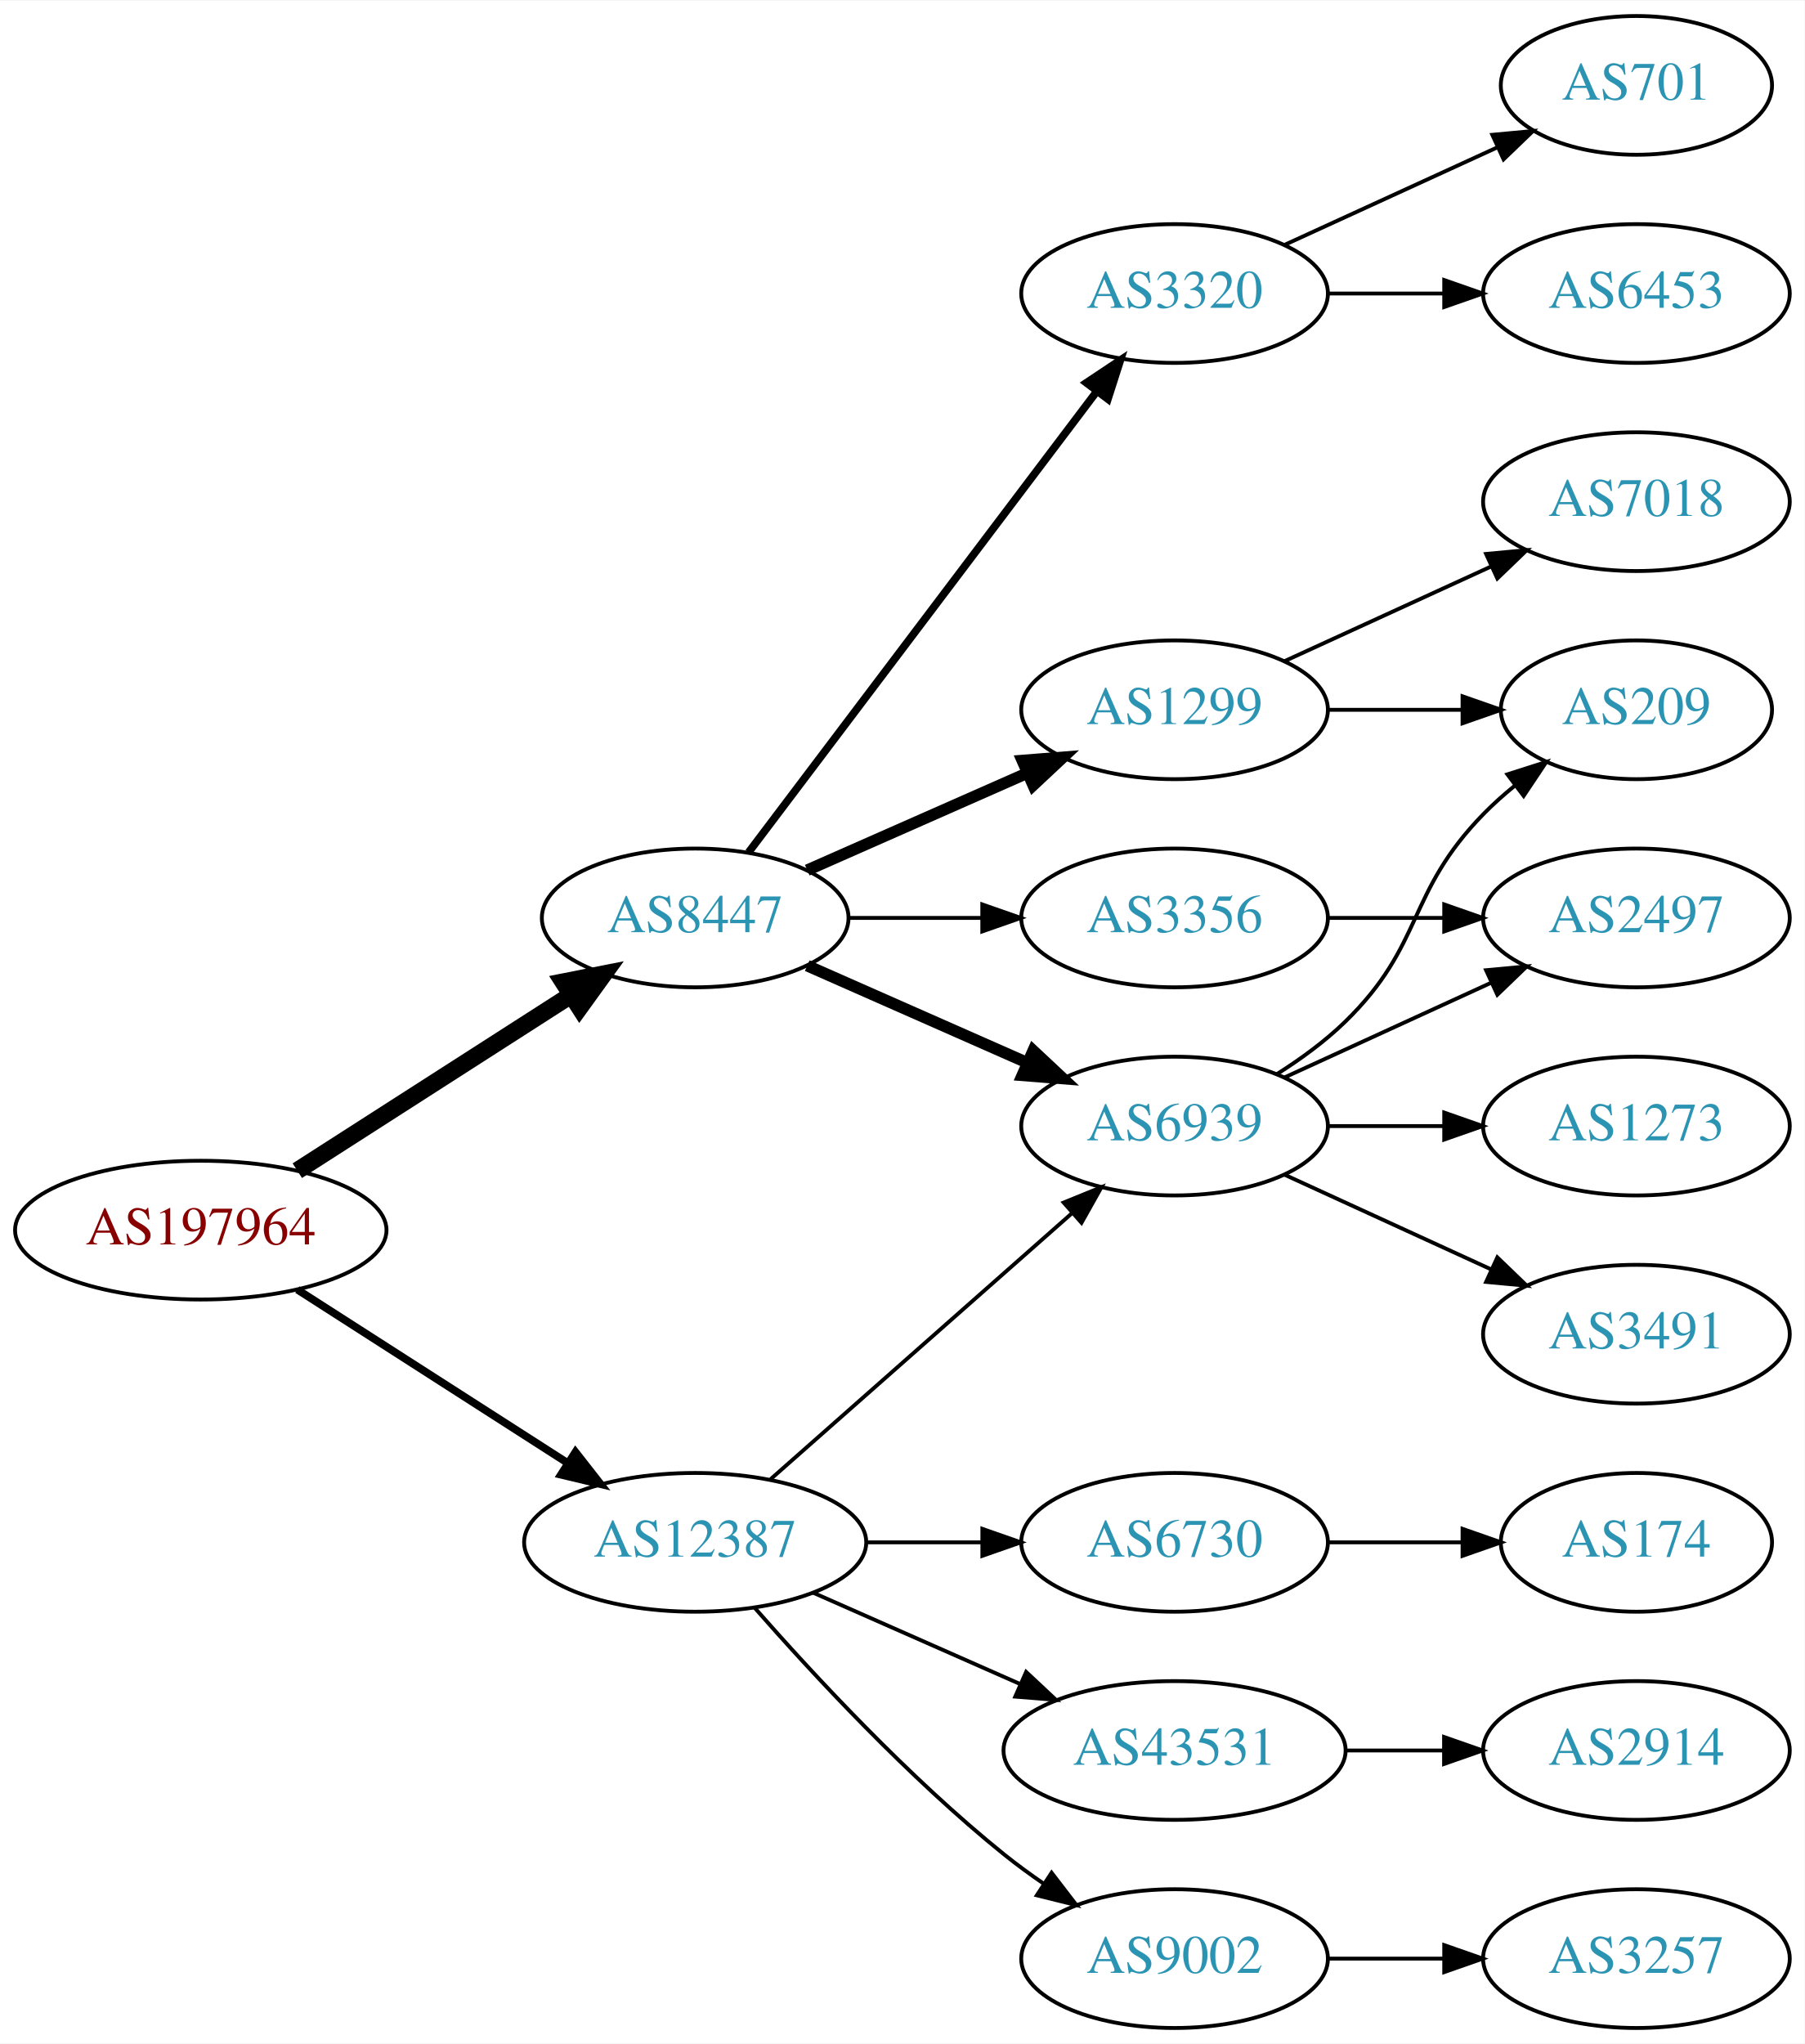
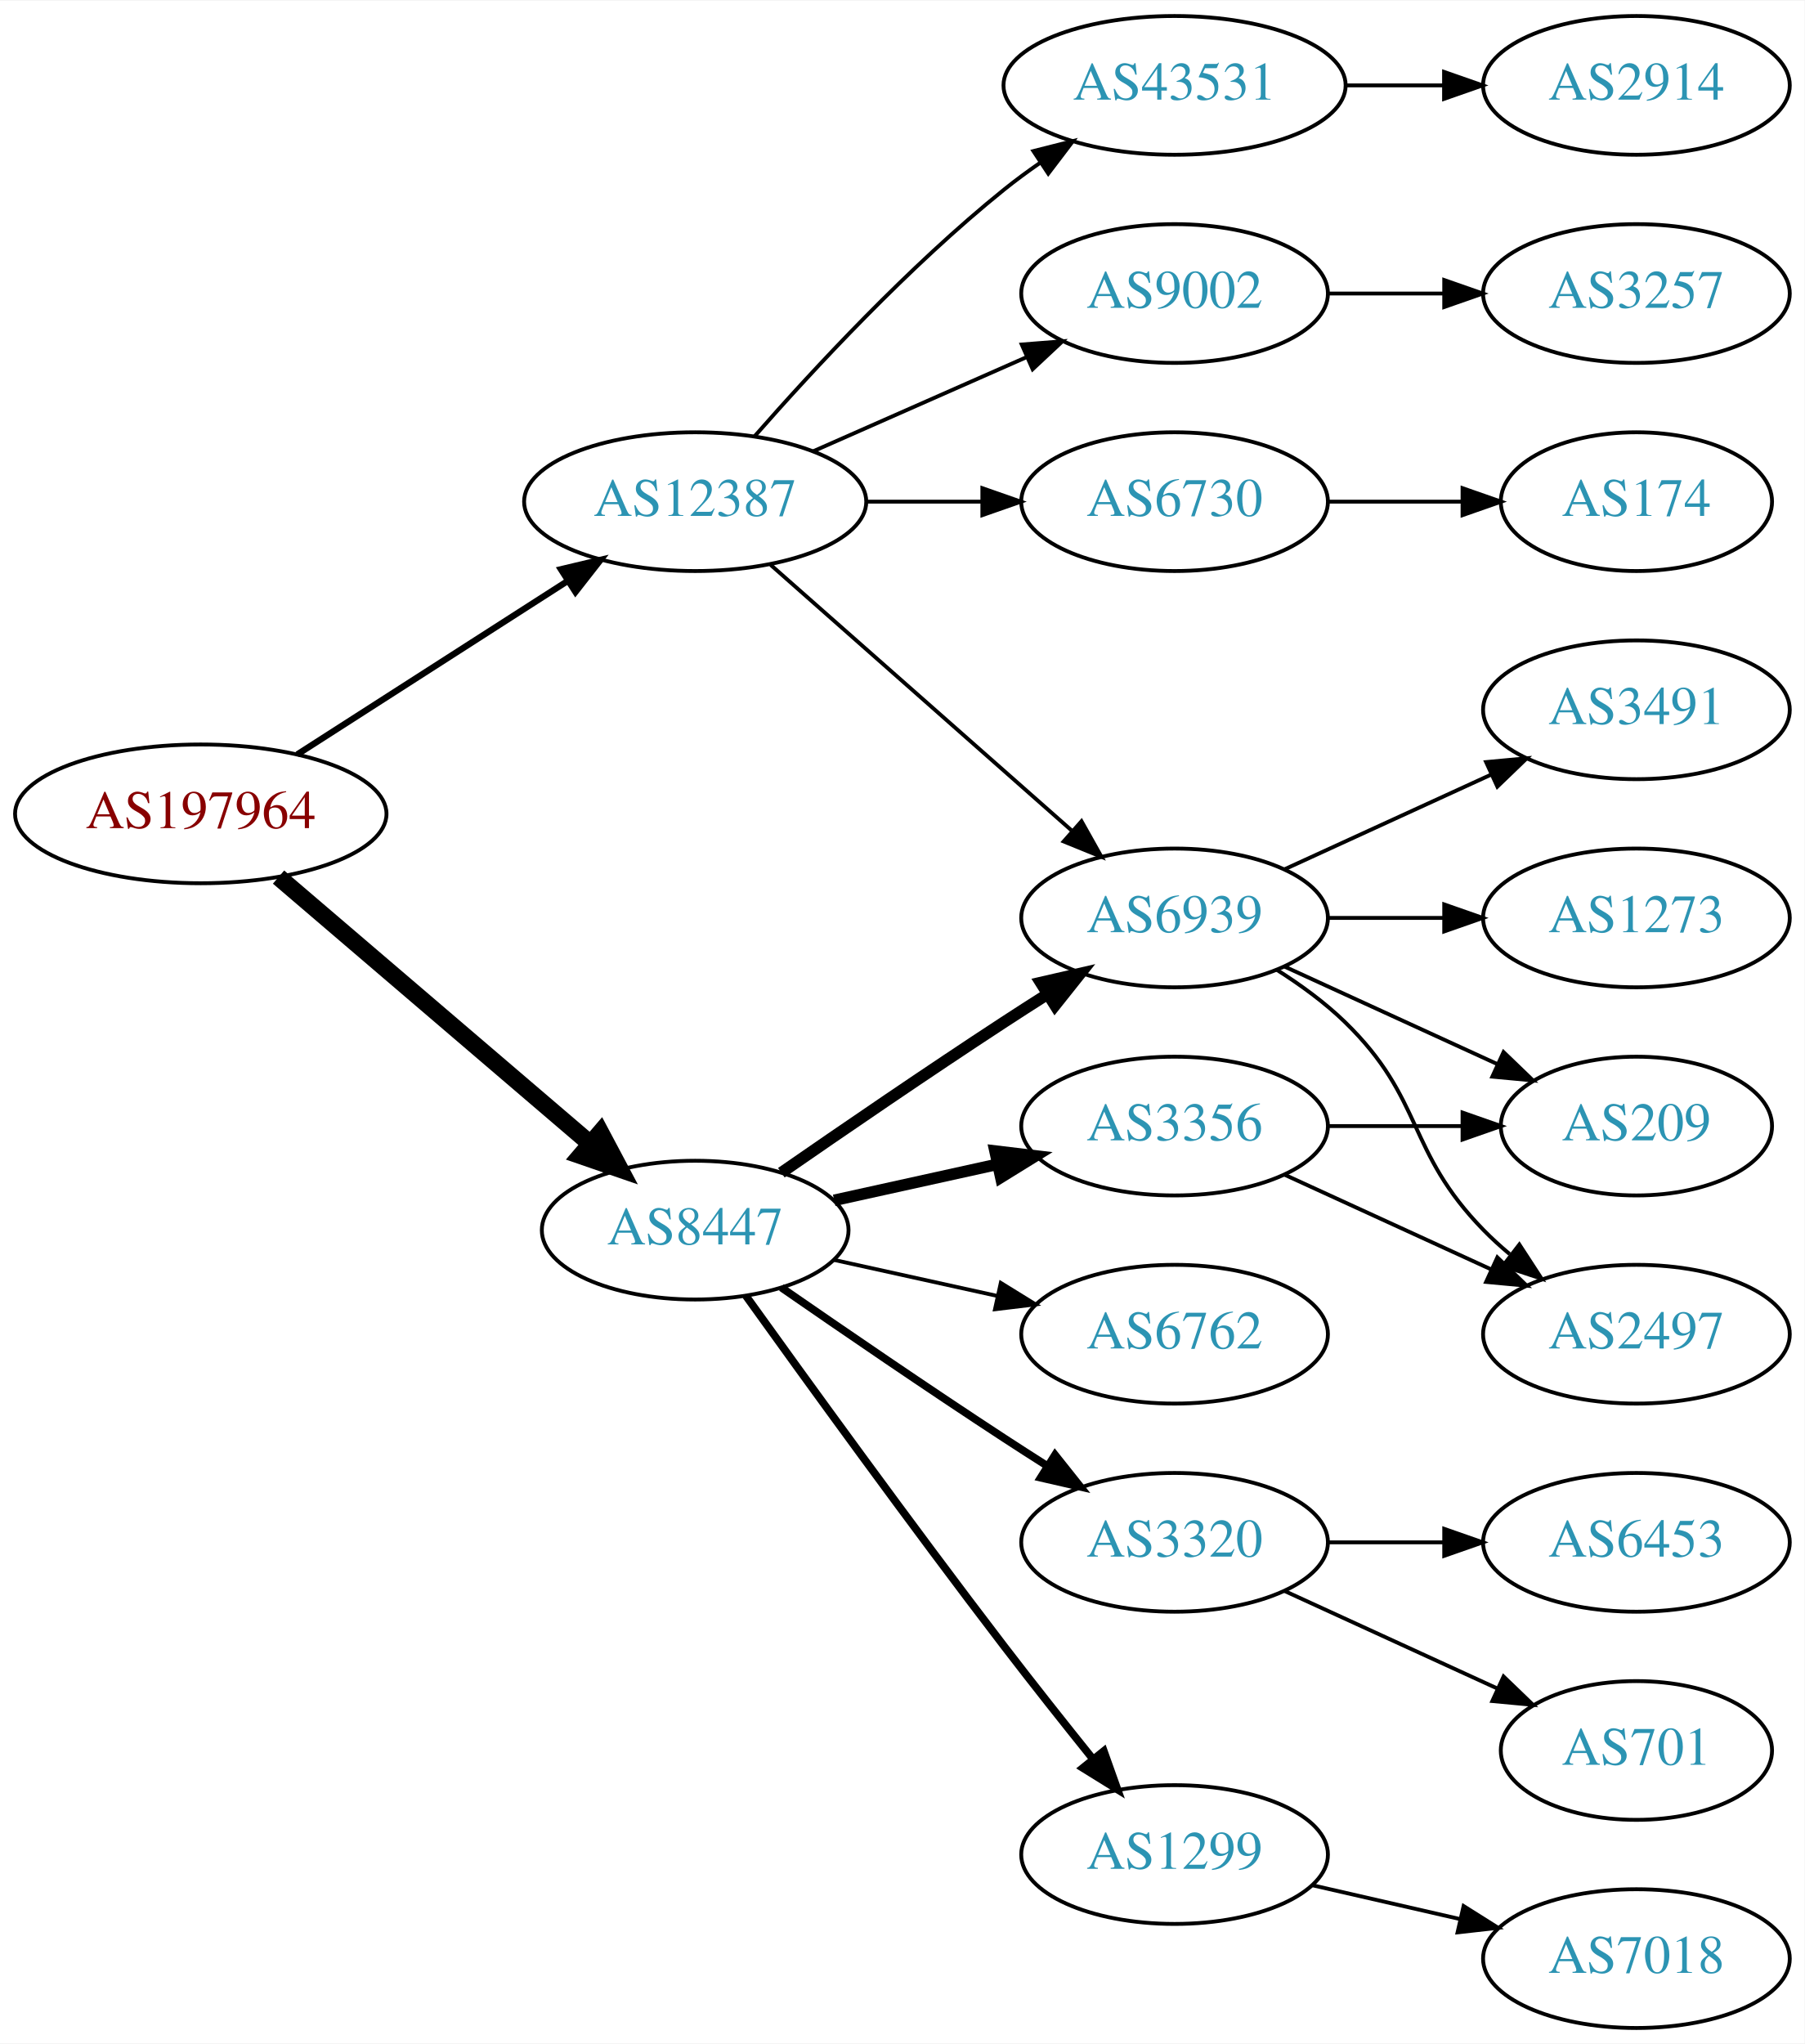
<svg xmlns="http://www.w3.org/2000/svg" xmlns:xlink="http://www.w3.org/1999/xlink" width="468pt" height="530pt" viewBox="0.00 0.00 468.27 530.00">
  <g id="graph0" class="graph" transform="scale(1 1) rotate(0) translate(4 526)">
    <polygon fill="white" stroke="none" points="-4,4 -4,-526 464.269,-526 464.269,4 -4,4" />
    <g id="node1" class="node">
      <g id="a_node1">
        <a xlink:href="/asn/197964" xlink:title="AS197964 ~ Julius Blum GmbH [AT]">
-           <ellipse fill="#ffffff" stroke="black" cx="48.096" cy="-207" rx="48.192" ry="18" />
-           <text text-anchor="middle" x="48.096" y="-203.3" font-family="Times,serif" font-size="14.00" fill="#880000">AS197964</text>
+           <ellipse fill="#ffffff" stroke="black" cx="48.096" cy="-315" rx="48.192" ry="18" />
+           <text text-anchor="middle" x="48.096" y="-311.3" font-family="Times,serif" font-size="14.00" fill="#880000">AS197964</text>
        </a>
      </g>
    </g>
    <g id="node2" class="node">
      <g id="a_node2">
        <a xlink:href="/asn/8447" xlink:title="AS8447 ~ A1 Telekom Austria AG [AT]">
-           <ellipse fill="#ffffff" stroke="black" cx="176.388" cy="-288" rx="39.794" ry="18" />
-           <text text-anchor="middle" x="176.388" y="-284.3" font-family="Times,serif" font-size="14.00" fill="#2c94b3">AS8447</text>
+           <ellipse fill="#ffffff" stroke="black" cx="176.388" cy="-207" rx="39.794" ry="18" />
+           <text text-anchor="middle" x="176.388" y="-203.3" font-family="Times,serif" font-size="14.00" fill="#2c94b3">AS8447</text>
        </a>
      </g>
    </g>
    <g id="edge1" class="edge">
-       <path fill="none" stroke="black" stroke-width="4.5" d="M73.147,-222.426C93.276,-235.336 122.141,-253.849 144.071,-267.915" />
-       <polygon fill="black" stroke="black" stroke-width="4.5" points="142.156,-271.364 152.7,-273.449 146.408,-264.736 142.156,-271.364" />
+       <path fill="none" stroke="black" stroke-width="4.5" d="M68.277,-298.597C89.851,-280.148 125.018,-250.074 149.132,-229.453" />
+       <polygon fill="black" stroke="black" stroke-width="4.5" points="151.809,-232.344 156.85,-222.852 146.691,-226.359 151.809,-232.344" />
    </g>
    <g id="node3" class="node">
      <g id="a_node3">
        <a xlink:href="/asn/12387" xlink:title="AS12387 ~ TON Total optical Networks AG [CH]">
-           <ellipse fill="#ffffff" stroke="black" cx="176.388" cy="-126" rx="44.393" ry="18" />
-           <text text-anchor="middle" x="176.388" y="-122.3" font-family="Times,serif" font-size="14.00" fill="#2c94b3">AS12387</text>
+           <ellipse fill="#ffffff" stroke="black" cx="176.388" cy="-396" rx="44.393" ry="18" />
+           <text text-anchor="middle" x="176.388" y="-392.3" font-family="Times,serif" font-size="14.00" fill="#2c94b3">AS12387</text>
        </a>
      </g>
    </g>
    <g id="edge2" class="edge">
-       <path fill="none" stroke="black" stroke-width="2" d="M73.147,-191.574C93.024,-178.826 121.421,-160.613 143.246,-146.615" />
-       <polygon fill="black" stroke="black" stroke-width="2" points="145.325,-149.439 151.853,-141.095 141.546,-143.547 145.325,-149.439" />
+       <path fill="none" stroke="black" stroke-width="1.636" d="M73.147,-330.426C93.024,-343.174 121.421,-361.387 143.246,-375.385" />
+       <polygon fill="black" stroke="black" stroke-width="1.636" points="141.546,-378.453 151.853,-380.905 145.325,-372.561 141.546,-378.453" />
    </g>
    <g id="node4" class="node">
      <g id="a_node4">
-         <a xlink:href="/asn/1299" xlink:title="AS1299 ~ Telia Carrier [EU]">
-           <ellipse fill="#ffffff" stroke="black" cx="300.78" cy="-342" rx="39.794" ry="18" />
-           <text text-anchor="middle" x="300.78" y="-338.3" font-family="Times,serif" font-size="14.00" fill="#2c94b3">AS1299</text>
+         <a xlink:href="/asn/3356" xlink:title="AS3356 ~ Level 3 Parent, LLC [US]">
+           <ellipse fill="#ffffff" stroke="black" cx="300.78" cy="-234" rx="39.794" ry="18" />
+           <text text-anchor="middle" x="300.78" y="-230.3" font-family="Times,serif" font-size="14.00" fill="#2c94b3">AS3356</text>
        </a>
      </g>
    </g>
    <g id="edge3" class="edge">
-       <path fill="none" stroke="black" stroke-width="3" d="M205.467,-300.389C222.415,-307.866 244.212,-317.483 262.581,-325.588" />
-       <polygon fill="black" stroke="black" stroke-width="3" points="261.269,-328.834 271.831,-329.669 264.095,-322.43 261.269,-328.834" />
+       <path fill="none" stroke="black" stroke-width="3" d="M212.46,-214.737C225.647,-217.646 240.827,-220.995 254.793,-224.076" />
+       <polygon fill="black" stroke="black" stroke-width="3" points="254.183,-227.525 264.702,-226.262 255.691,-220.69 254.183,-227.525" />
    </g>
    <g id="node5" class="node">
      <g id="a_node5">
-         <a xlink:href="/asn/3356" xlink:title="AS3356 ~ Level 3 Parent, LLC [US]">
+         <a xlink:href="/asn/6939" xlink:title="AS6939 ~ Hurricane Electric LLC [US]">
          <ellipse fill="#ffffff" stroke="black" cx="300.78" cy="-288" rx="39.794" ry="18" />
-           <text text-anchor="middle" x="300.78" y="-284.3" font-family="Times,serif" font-size="14.00" fill="#2c94b3">AS3356</text>
+           <text text-anchor="middle" x="300.78" y="-284.3" font-family="Times,serif" font-size="14.00" fill="#2c94b3">AS6939</text>
        </a>
      </g>
    </g>
    <g id="edge4" class="edge">
-       <path fill="none" stroke="black" d="M216.113,-288C227.052,-288 239.102,-288 250.568,-288" />
-       <polygon fill="black" stroke="black" points="250.886,-291.5 260.886,-288 250.886,-284.5 250.886,-291.5" />
+       <path fill="none" stroke="black" stroke-width="3" d="M198.745,-221.901C214.596,-232.877 236.799,-248.079 256.584,-261 260.166,-263.339 263.936,-265.759 267.696,-268.144" />
+       <polygon fill="black" stroke="black" stroke-width="3" points="266.03,-271.231 276.357,-273.596 269.759,-265.307 266.03,-271.231" />
    </g>
    <g id="node6" class="node">
      <g id="a_node6">
-         <a xlink:href="/asn/6939" xlink:title="AS6939 ~ Hurricane Electric LLC [US]">
-           <ellipse fill="#ffffff" stroke="black" cx="300.78" cy="-234" rx="39.794" ry="18" />
-           <text text-anchor="middle" x="300.78" y="-230.3" font-family="Times,serif" font-size="14.00" fill="#2c94b3">AS6939</text>
+         <a xlink:href="/asn/3320" xlink:title="AS3320 ~ DTAG [DE]">
+           <ellipse fill="#ffffff" stroke="black" cx="300.78" cy="-126" rx="39.794" ry="18" />
+           <text text-anchor="middle" x="300.78" y="-122.3" font-family="Times,serif" font-size="14.00" fill="#2c94b3">AS3320</text>
        </a>
      </g>
    </g>
    <g id="edge5" class="edge">
-       <path fill="none" stroke="black" stroke-width="3" d="M205.467,-275.611C222.415,-268.134 244.212,-258.517 262.581,-250.412" />
-       <polygon fill="black" stroke="black" stroke-width="3" points="264.095,-253.57 271.831,-246.331 261.269,-247.166 264.095,-253.57" />
+       <path fill="none" stroke="black" stroke-width="2" d="M198.745,-192.099C214.596,-181.123 236.799,-165.921 256.584,-153 260.166,-150.661 263.936,-148.241 267.696,-145.856" />
+       <polygon fill="black" stroke="black" stroke-width="2" points="269.759,-148.693 276.357,-140.404 266.03,-142.769 269.759,-148.693" />
    </g>
    <g id="node7" class="node">
      <g id="a_node7">
-         <a xlink:href="/asn/3320" xlink:title="AS3320 ~ DTAG [DE]">
-           <ellipse fill="#ffffff" stroke="black" cx="300.78" cy="-450" rx="39.794" ry="18" />
-           <text text-anchor="middle" x="300.78" y="-446.3" font-family="Times,serif" font-size="14.00" fill="#2c94b3">AS3320</text>
+         <a xlink:href="/asn/1299" xlink:title="AS1299 ~ Telia Carrier [EU]">
+           <ellipse fill="#ffffff" stroke="black" cx="300.78" cy="-45" rx="39.794" ry="18" />
+           <text text-anchor="middle" x="300.78" y="-41.3" font-family="Times,serif" font-size="14.00" fill="#2c94b3">AS1299</text>
        </a>
      </g>
    </g>
    <g id="edge6" class="edge">
-       <path fill="none" stroke="black" stroke-width="2" d="M190.254,-305.031C211.776,-333.517 255.193,-390.985 280.419,-424.374" />
-       <polygon fill="black" stroke="black" stroke-width="2" points="277.896,-426.841 286.717,-432.71 283.481,-422.621 277.896,-426.841" />
-     </g>
-     <g id="edge18" class="edge">
-       <path fill="none" stroke="black" d="M195.976,-142.403C216.794,-160.772 250.67,-190.665 274.029,-211.278" />
-       <polygon fill="black" stroke="black" points="272.001,-214.156 281.815,-218.148 276.632,-208.907 272.001,-214.156" />
-     </g>
-     <g id="node15" class="node">
-       <g id="a_node15">
-         <a xlink:href="/asn/9002" xlink:title="AS9002 ~ RETN Limited [EU]">
-           <ellipse fill="#ffffff" stroke="black" cx="300.78" cy="-18" rx="39.794" ry="18" />
-           <text text-anchor="middle" x="300.78" y="-14.3" font-family="Times,serif" font-size="14.00" fill="#2c94b3">AS9002</text>
-         </a>
-       </g>
-     </g>
-     <g id="edge16" class="edge">
-       <path fill="none" stroke="black" d="M191.82,-109.017C206.952,-91.772 231.916,-64.852 256.584,-45 259.839,-42.38 263.364,-39.808 266.949,-37.354" />
-       <polygon fill="black" stroke="black" points="268.867,-40.281 275.321,-31.879 265.036,-34.423 268.867,-40.281" />
+       <path fill="none" stroke="black" stroke-width="2" d="M189.517,-190.001C204.873,-168.587 232.263,-130.747 256.584,-99 263.962,-89.368 272.247,-78.926 279.573,-69.813" />
+       <polygon fill="black" stroke="black" stroke-width="2" points="282.419,-71.86 285.977,-61.88 276.972,-67.463 282.419,-71.86" />
+     </g>
+     <g id="node8" class="node">
+       <g id="a_node8">
+         <a xlink:href="/asn/6762" xlink:title="AS6762 ~ TELECOM ITALIA SPARKLE S.p.A. [IT]">
+           <ellipse fill="#ffffff" stroke="black" cx="300.78" cy="-180" rx="39.794" ry="18" />
+           <text text-anchor="middle" x="300.78" y="-176.3" font-family="Times,serif" font-size="14.00" fill="#2c94b3">AS6762</text>
+         </a>
+       </g>
+     </g>
+     <g id="edge7" class="edge">
+       <path fill="none" stroke="black" d="M212.46,-199.263C225.647,-196.354 240.827,-193.005 254.793,-189.924" />
+       <polygon fill="black" stroke="black" points="255.691,-193.31 264.702,-187.738 254.183,-186.475 255.691,-193.31" />
+     </g>
+     <g id="edge20" class="edge">
+       <path fill="none" stroke="black" d="M195.976,-379.597C216.794,-361.228 250.67,-331.335 274.029,-310.722" />
+       <polygon fill="black" stroke="black" points="276.632,-313.093 281.815,-303.852 272.001,-307.844 276.632,-313.093" />
    </g>
    <g id="node16" class="node">
      <g id="a_node16">
-         <a xlink:href="/asn/6730" xlink:title="AS6730 ~ Sunrise Communications AG [CH]">
-           <ellipse fill="#ffffff" stroke="black" cx="300.78" cy="-126" rx="39.794" ry="18" />
-           <text text-anchor="middle" x="300.78" y="-122.3" font-family="Times,serif" font-size="14.00" fill="#2c94b3">AS6730</text>
+         <a xlink:href="/asn/43531" xlink:title="AS43531 ~ IX Reach Ltd [GB]">
+           <ellipse fill="#ffffff" stroke="black" cx="300.78" cy="-504" rx="44.393" ry="18" />
+           <text text-anchor="middle" x="300.78" y="-500.3" font-family="Times,serif" font-size="14.00" fill="#2c94b3">AS43531</text>
        </a>
      </g>
    </g>
    <g id="edge17" class="edge">
-       <path fill="none" stroke="black" d="M220.883,-126C230.572,-126 240.909,-126 250.802,-126" />
-       <polygon fill="black" stroke="black" points="250.904,-129.5 260.904,-126 250.904,-122.5 250.904,-129.5" />
+       <path fill="none" stroke="black" d="M191.82,-412.983C206.952,-430.229 231.916,-457.148 256.584,-477 259.512,-479.357 262.658,-481.675 265.87,-483.902" />
+       <polygon fill="black" stroke="black" points="264.145,-486.958 274.418,-489.552 268.005,-481.118 264.145,-486.958" />
    </g>
    <g id="node17" class="node">
      <g id="a_node17">
-         <a xlink:href="/asn/43531" xlink:title="AS43531 ~ IX Reach Ltd [GB]">
-           <ellipse fill="#ffffff" stroke="black" cx="300.78" cy="-72" rx="44.393" ry="18" />
-           <text text-anchor="middle" x="300.78" y="-68.3" font-family="Times,serif" font-size="14.00" fill="#2c94b3">AS43531</text>
+         <a xlink:href="/asn/9002" xlink:title="AS9002 ~ RETN Limited [EU]">
+           <ellipse fill="#ffffff" stroke="black" cx="300.78" cy="-450" rx="39.794" ry="18" />
+           <text text-anchor="middle" x="300.78" y="-446.3" font-family="Times,serif" font-size="14.00" fill="#2c94b3">AS9002</text>
+         </a>
+       </g>
+     </g>
+     <g id="edge18" class="edge">
+       <path fill="none" stroke="black" d="M207.015,-409.072C223.61,-416.393 244.469,-425.597 262.203,-433.421" />
+       <polygon fill="black" stroke="black" points="261.124,-436.77 271.686,-437.605 263.95,-430.366 261.124,-436.77" />
+     </g>
+     <g id="node18" class="node">
+       <g id="a_node18">
+         <a xlink:href="/asn/6730" xlink:title="AS6730 ~ Sunrise Communications AG [CH]">
+           <ellipse fill="#ffffff" stroke="black" cx="300.78" cy="-396" rx="39.794" ry="18" />
+           <text text-anchor="middle" x="300.78" y="-392.3" font-family="Times,serif" font-size="14.00" fill="#2c94b3">AS6730</text>
        </a>
      </g>
    </g>
    <g id="edge19" class="edge">
-       <path fill="none" stroke="black" d="M207.015,-112.928C223.132,-105.817 243.272,-96.931 260.664,-89.258" />
-       <polygon fill="black" stroke="black" points="262.264,-92.377 270.001,-85.139 259.439,-85.973 262.264,-92.377" />
+       <path fill="none" stroke="black" d="M220.883,-396C230.572,-396 240.909,-396 250.802,-396" />
+       <polygon fill="black" stroke="black" points="250.904,-399.5 260.904,-396 250.904,-392.5 250.904,-399.5" />
+     </g>
+     <g id="node9" class="node">
+       <g id="a_node9">
+         <a xlink:href="/asn/2497" xlink:title="AS2497 ~ Internet Initiative Japan Inc. [JP]">
+           <ellipse fill="#ffffff" stroke="black" cx="420.622" cy="-180" rx="39.794" ry="18" />
+           <text text-anchor="middle" x="420.622" y="-176.3" font-family="Times,serif" font-size="14.00" fill="#2c94b3">AS2497</text>
+         </a>
+       </g>
+     </g>
+     <g id="edge8" class="edge">
+       <path fill="none" stroke="black" d="M329.409,-221.339C345.366,-214.027 365.636,-204.739 382.919,-196.819" />
+       <polygon fill="black" stroke="black" points="384.534,-199.929 392.167,-192.581 381.617,-193.565 384.534,-199.929" />
+     </g>
+     <g id="node10" class="node">
+       <g id="a_node10">
+         <a xlink:href="/asn/209" xlink:title="AS209 ~ CenturyLink Communications, LLC [US]">
+           <ellipse fill="#ffffff" stroke="black" cx="420.622" cy="-234" rx="35.194" ry="18" />
+           <text text-anchor="middle" x="420.622" y="-230.3" font-family="Times,serif" font-size="14.00" fill="#2c94b3">AS209</text>
+         </a>
+       </g>
+     </g>
+     <g id="edge9" class="edge">
+       <path fill="none" stroke="black" d="M340.692,-234C351.779,-234 363.939,-234 375.321,-234" />
+       <polygon fill="black" stroke="black" points="375.503,-237.5 385.503,-234 375.503,-230.5 375.503,-237.5" />
+     </g>
+     <g id="edge13" class="edge">
+       <path fill="none" stroke="black" d="M327.309,-274.538C333.472,-270.638 339.773,-266.052 344.976,-261 365.669,-240.906 360.803,-227.617 380.976,-207 383.069,-204.861 385.352,-202.782 387.729,-200.79" />
+       <polygon fill="black" stroke="black" points="390.247,-203.268 396.028,-194.389 385.972,-197.725 390.247,-203.268" />
+     </g>
+     <g id="edge12" class="edge">
+       <path fill="none" stroke="black" d="M329.409,-275.339C345.825,-267.817 366.806,-258.202 384.403,-250.139" />
+       <polygon fill="black" stroke="black" points="386.148,-253.189 393.781,-245.842 383.232,-246.826 386.148,-253.189" />
    </g>
    <g id="node11" class="node">
      <g id="a_node11">
-         <a xlink:href="/asn/209" xlink:title="AS209 ~ CenturyLink Communications, LLC [US]">
-           <ellipse fill="#ffffff" stroke="black" cx="420.622" cy="-342" rx="35.194" ry="18" />
-           <text text-anchor="middle" x="420.622" y="-338.3" font-family="Times,serif" font-size="14.00" fill="#2c94b3">AS209</text>
-         </a>
-       </g>
-     </g>
-     <g id="edge15" class="edge">
-       <path fill="none" stroke="black" d="M340.692,-342C351.779,-342 363.939,-342 375.321,-342" />
-       <polygon fill="black" stroke="black" points="375.503,-345.5 385.503,-342 375.503,-338.5 375.503,-345.5" />
-     </g>
-     <g id="node14" class="node">
-       <g id="a_node14">
-         <a xlink:href="/asn/7018" xlink:title="AS7018 ~ AT&amp;T Services, Inc. [US]">
-           <ellipse fill="#ffffff" stroke="black" cx="420.622" cy="-396" rx="39.794" ry="18" />
-           <text text-anchor="middle" x="420.622" y="-392.3" font-family="Times,serif" font-size="14.00" fill="#2c94b3">AS7018</text>
-         </a>
-       </g>
-     </g>
-     <g id="edge14" class="edge">
-       <path fill="none" stroke="black" d="M329.409,-354.661C345.366,-361.973 365.636,-371.261 382.919,-379.181" />
-       <polygon fill="black" stroke="black" points="381.617,-382.435 392.167,-383.419 384.534,-376.071 381.617,-382.435" />
-     </g>
-     <g id="node8" class="node">
-       <g id="a_node8">
-         <a xlink:href="/asn/2497" xlink:title="AS2497 ~ Internet Initiative Japan Inc. [JP]">
+         <a xlink:href="/asn/1273" xlink:title="AS1273 ~ Vodafone Group PLC [EU]">
          <ellipse fill="#ffffff" stroke="black" cx="420.622" cy="-288" rx="39.794" ry="18" />
-           <text text-anchor="middle" x="420.622" y="-284.3" font-family="Times,serif" font-size="14.00" fill="#2c94b3">AS2497</text>
-         </a>
-       </g>
-     </g>
-     <g id="edge7" class="edge">
+           <text text-anchor="middle" x="420.622" y="-284.3" font-family="Times,serif" font-size="14.00" fill="#2c94b3">AS1273</text>
+         </a>
+       </g>
+     </g>
+     <g id="edge10" class="edge">
      <path fill="none" stroke="black" d="M340.692,-288C350.246,-288 360.595,-288 370.558,-288" />
      <polygon fill="black" stroke="black" points="370.751,-291.5 380.75,-288 370.75,-284.5 370.751,-291.5" />
    </g>
-     <g id="edge11" class="edge">
-       <path fill="none" stroke="black" d="M329.409,-246.661C345.366,-253.973 365.636,-263.261 382.919,-271.181" />
-       <polygon fill="black" stroke="black" points="381.617,-274.435 392.167,-275.419 384.534,-268.071 381.617,-274.435" />
-     </g>
-     <g id="node9" class="node">
-       <g id="a_node9">
-         <a xlink:href="/asn/1273" xlink:title="AS1273 ~ Vodafone Group PLC [EU]">
-           <ellipse fill="#ffffff" stroke="black" cx="420.622" cy="-234" rx="39.794" ry="18" />
-           <text text-anchor="middle" x="420.622" y="-230.3" font-family="Times,serif" font-size="14.00" fill="#2c94b3">AS1273</text>
-         </a>
-       </g>
-     </g>
-     <g id="edge8" class="edge">
-       <path fill="none" stroke="black" d="M340.692,-234C350.246,-234 360.595,-234 370.558,-234" />
-       <polygon fill="black" stroke="black" points="370.751,-237.5 380.75,-234 370.75,-230.5 370.751,-237.5" />
-     </g>
-     <g id="node10" class="node">
-       <g id="a_node10">
-         <a xlink:href="/asn/3491" xlink:title="AS3491 ~ PCCW Global, Inc. [US]">
-           <ellipse fill="#ffffff" stroke="black" cx="420.622" cy="-180" rx="39.794" ry="18" />
-           <text text-anchor="middle" x="420.622" y="-176.3" font-family="Times,serif" font-size="14.00" fill="#2c94b3">AS3491</text>
-         </a>
-       </g>
-     </g>
-     <g id="edge9" class="edge">
-       <path fill="none" stroke="black" d="M329.409,-221.339C345.366,-214.027 365.636,-204.739 382.919,-196.819" />
-       <polygon fill="black" stroke="black" points="384.534,-199.929 392.167,-192.581 381.617,-193.565 384.534,-199.929" />
-     </g>
-     <g id="edge10" class="edge">
-       <path fill="none" stroke="black" d="M327.309,-247.462C333.472,-251.362 339.773,-255.948 344.976,-261 365.669,-281.094 360.803,-294.383 380.976,-315 383.455,-317.534 386.202,-319.983 389.054,-322.304" />
-       <polygon fill="black" stroke="black" points="387.146,-325.248 397.239,-328.468 391.357,-319.657 387.146,-325.248" />
-     </g>
    <g id="node12" class="node">
      <g id="a_node12">
-         <a xlink:href="/asn/701" xlink:title="AS701 ~ UUNET [US]">
-           <ellipse fill="#ffffff" stroke="black" cx="420.622" cy="-504" rx="35.194" ry="18" />
-           <text text-anchor="middle" x="420.622" y="-500.3" font-family="Times,serif" font-size="14.00" fill="#2c94b3">AS701</text>
-         </a>
-       </g>
-     </g>
-     <g id="edge12" class="edge">
-       <path fill="none" stroke="black" d="M329.409,-462.661C345.825,-470.183 366.806,-479.798 384.403,-487.861" />
-       <polygon fill="black" stroke="black" points="383.232,-491.174 393.781,-492.158 386.148,-484.811 383.232,-491.174" />
+         <a xlink:href="/asn/3491" xlink:title="AS3491 ~ PCCW Global, Inc. [US]">
+           <ellipse fill="#ffffff" stroke="black" cx="420.622" cy="-342" rx="39.794" ry="18" />
+           <text text-anchor="middle" x="420.622" y="-338.3" font-family="Times,serif" font-size="14.00" fill="#2c94b3">AS3491</text>
+         </a>
+       </g>
+     </g>
+     <g id="edge11" class="edge">
+       <path fill="none" stroke="black" d="M329.409,-300.661C345.366,-307.973 365.636,-317.261 382.919,-325.181" />
+       <polygon fill="black" stroke="black" points="381.617,-328.435 392.167,-329.419 384.534,-322.071 381.617,-328.435" />
    </g>
    <g id="node13" class="node">
      <g id="a_node13">
        <a xlink:href="/asn/6453" xlink:title="AS6453 ~ TATA COMMUNICATIONS (AMERICA) INC [US]">
+           <ellipse fill="#ffffff" stroke="black" cx="420.622" cy="-126" rx="39.794" ry="18" />
+           <text text-anchor="middle" x="420.622" y="-122.3" font-family="Times,serif" font-size="14.00" fill="#2c94b3">AS6453</text>
+         </a>
+       </g>
+     </g>
+     <g id="edge14" class="edge">
+       <path fill="none" stroke="black" d="M340.692,-126C350.246,-126 360.595,-126 370.558,-126" />
+       <polygon fill="black" stroke="black" points="370.751,-129.5 380.75,-126 370.75,-122.5 370.751,-129.5" />
+     </g>
+     <g id="node14" class="node">
+       <g id="a_node14">
+         <a xlink:href="/asn/701" xlink:title="AS701 ~ UUNET [US]">
+           <ellipse fill="#ffffff" stroke="black" cx="420.622" cy="-72" rx="35.194" ry="18" />
+           <text text-anchor="middle" x="420.622" y="-68.3" font-family="Times,serif" font-size="14.00" fill="#2c94b3">AS701</text>
+         </a>
+       </g>
+     </g>
+     <g id="edge15" class="edge">
+       <path fill="none" stroke="black" d="M329.409,-113.339C345.825,-105.817 366.806,-96.202 384.403,-88.139" />
+       <polygon fill="black" stroke="black" points="386.148,-91.189 393.781,-83.842 383.232,-84.826 386.148,-91.189" />
+     </g>
+     <g id="node15" class="node">
+       <g id="a_node15">
+         <a xlink:href="/asn/7018" xlink:title="AS7018 ~ AT&amp;T Services, Inc. [US]">
+           <ellipse fill="#ffffff" stroke="black" cx="420.622" cy="-18" rx="39.794" ry="18" />
+           <text text-anchor="middle" x="420.622" y="-14.3" font-family="Times,serif" font-size="14.00" fill="#2c94b3">AS7018</text>
+         </a>
+       </g>
+     </g>
+     <g id="edge16" class="edge">
+       <path fill="none" stroke="black" d="M336.499,-37.045C348.499,-34.296 362.12,-31.175 374.812,-28.267" />
+       <polygon fill="black" stroke="black" points="375.778,-31.636 384.744,-25.991 374.215,-24.813 375.778,-31.636" />
+     </g>
+     <g id="node19" class="node">
+       <g id="a_node19">
+         <a xlink:href="/asn/2914" xlink:title="AS2914 ~ NTT America, Inc. [US]">
+           <ellipse fill="#ffffff" stroke="black" cx="420.622" cy="-504" rx="39.794" ry="18" />
+           <text text-anchor="middle" x="420.622" y="-500.3" font-family="Times,serif" font-size="14.00" fill="#2c94b3">AS2914</text>
+         </a>
+       </g>
+     </g>
+     <g id="edge21" class="edge">
+       <path fill="none" stroke="black" d="M344.991,-504C353.303,-504 362.066,-504 370.548,-504" />
+       <polygon fill="black" stroke="black" points="370.707,-507.5 380.707,-504 370.707,-500.5 370.707,-507.5" />
+     </g>
+     <g id="node20" class="node">
+       <g id="a_node20">
+         <a xlink:href="/asn/3257" xlink:title="AS3257 ~ GTT [DE]">
          <ellipse fill="#ffffff" stroke="black" cx="420.622" cy="-450" rx="39.794" ry="18" />
-           <text text-anchor="middle" x="420.622" y="-446.3" font-family="Times,serif" font-size="14.00" fill="#2c94b3">AS6453</text>
-         </a>
-       </g>
-     </g>
-     <g id="edge13" class="edge">
+           <text text-anchor="middle" x="420.622" y="-446.3" font-family="Times,serif" font-size="14.00" fill="#2c94b3">AS3257</text>
+         </a>
+       </g>
+     </g>
+     <g id="edge22" class="edge">
      <path fill="none" stroke="black" d="M340.692,-450C350.246,-450 360.595,-450 370.558,-450" />
      <polygon fill="black" stroke="black" points="370.751,-453.5 380.75,-450 370.75,-446.5 370.751,-453.5" />
    </g>
-     <g id="node18" class="node">
-       <g id="a_node18">
-         <a xlink:href="/asn/3257" xlink:title="AS3257 ~ GTT [DE]">
-           <ellipse fill="#ffffff" stroke="black" cx="420.622" cy="-18" rx="39.794" ry="18" />
-           <text text-anchor="middle" x="420.622" y="-14.3" font-family="Times,serif" font-size="14.00" fill="#2c94b3">AS3257</text>
-         </a>
-       </g>
-     </g>
-     <g id="edge20" class="edge">
-       <path fill="none" stroke="black" d="M340.692,-18C350.246,-18 360.595,-18 370.558,-18" />
-       <polygon fill="black" stroke="black" points="370.751,-21.5 380.75,-18 370.75,-14.5 370.751,-21.5" />
-     </g>
-     <g id="node19" class="node">
-       <g id="a_node19">
+     <g id="node21" class="node">
+       <g id="a_node21">
        <a xlink:href="/asn/174" xlink:title="AS174 ~ Cogent Communications [US]">
-           <ellipse fill="#ffffff" stroke="black" cx="420.622" cy="-126" rx="35.194" ry="18" />
-           <text text-anchor="middle" x="420.622" y="-122.3" font-family="Times,serif" font-size="14.00" fill="#2c94b3">AS174</text>
-         </a>
-       </g>
-     </g>
-     <g id="edge21" class="edge">
-       <path fill="none" stroke="black" d="M340.692,-126C351.779,-126 363.939,-126 375.321,-126" />
-       <polygon fill="black" stroke="black" points="375.503,-129.5 385.503,-126 375.503,-122.5 375.503,-129.5" />
-     </g>
-     <g id="node20" class="node">
-       <g id="a_node20">
-         <a xlink:href="/asn/2914" xlink:title="AS2914 ~ NTT America, Inc. [US]">
-           <ellipse fill="#ffffff" stroke="black" cx="420.622" cy="-72" rx="39.794" ry="18" />
-           <text text-anchor="middle" x="420.622" y="-68.3" font-family="Times,serif" font-size="14.00" fill="#2c94b3">AS2914</text>
-         </a>
-       </g>
-     </g>
-     <g id="edge22" class="edge">
-       <path fill="none" stroke="black" d="M344.991,-72C353.303,-72 362.066,-72 370.548,-72" />
-       <polygon fill="black" stroke="black" points="370.707,-75.5 380.707,-72 370.707,-68.5 370.707,-75.5" />
+           <ellipse fill="#ffffff" stroke="black" cx="420.622" cy="-396" rx="35.194" ry="18" />
+           <text text-anchor="middle" x="420.622" y="-392.3" font-family="Times,serif" font-size="14.00" fill="#2c94b3">AS174</text>
+         </a>
+       </g>
+     </g>
+     <g id="edge23" class="edge">
+       <path fill="none" stroke="black" d="M340.692,-396C351.779,-396 363.939,-396 375.321,-396" />
+       <polygon fill="black" stroke="black" points="375.503,-399.5 385.503,-396 375.503,-392.5 375.503,-399.5" />
    </g>
  </g>
</svg>
